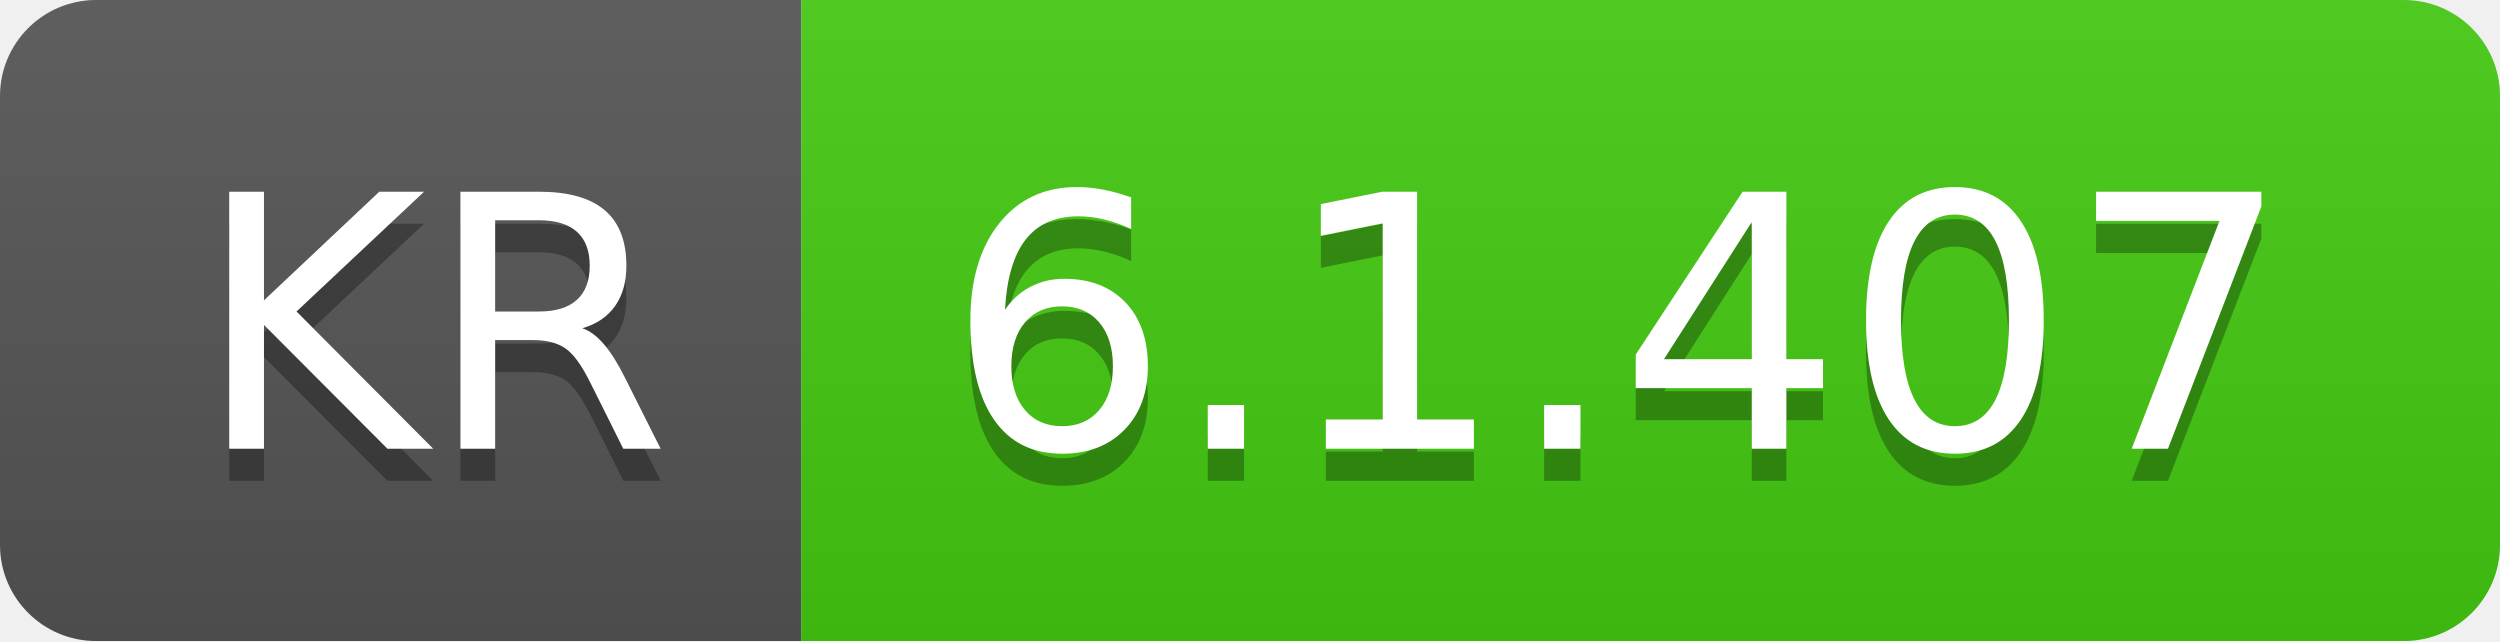
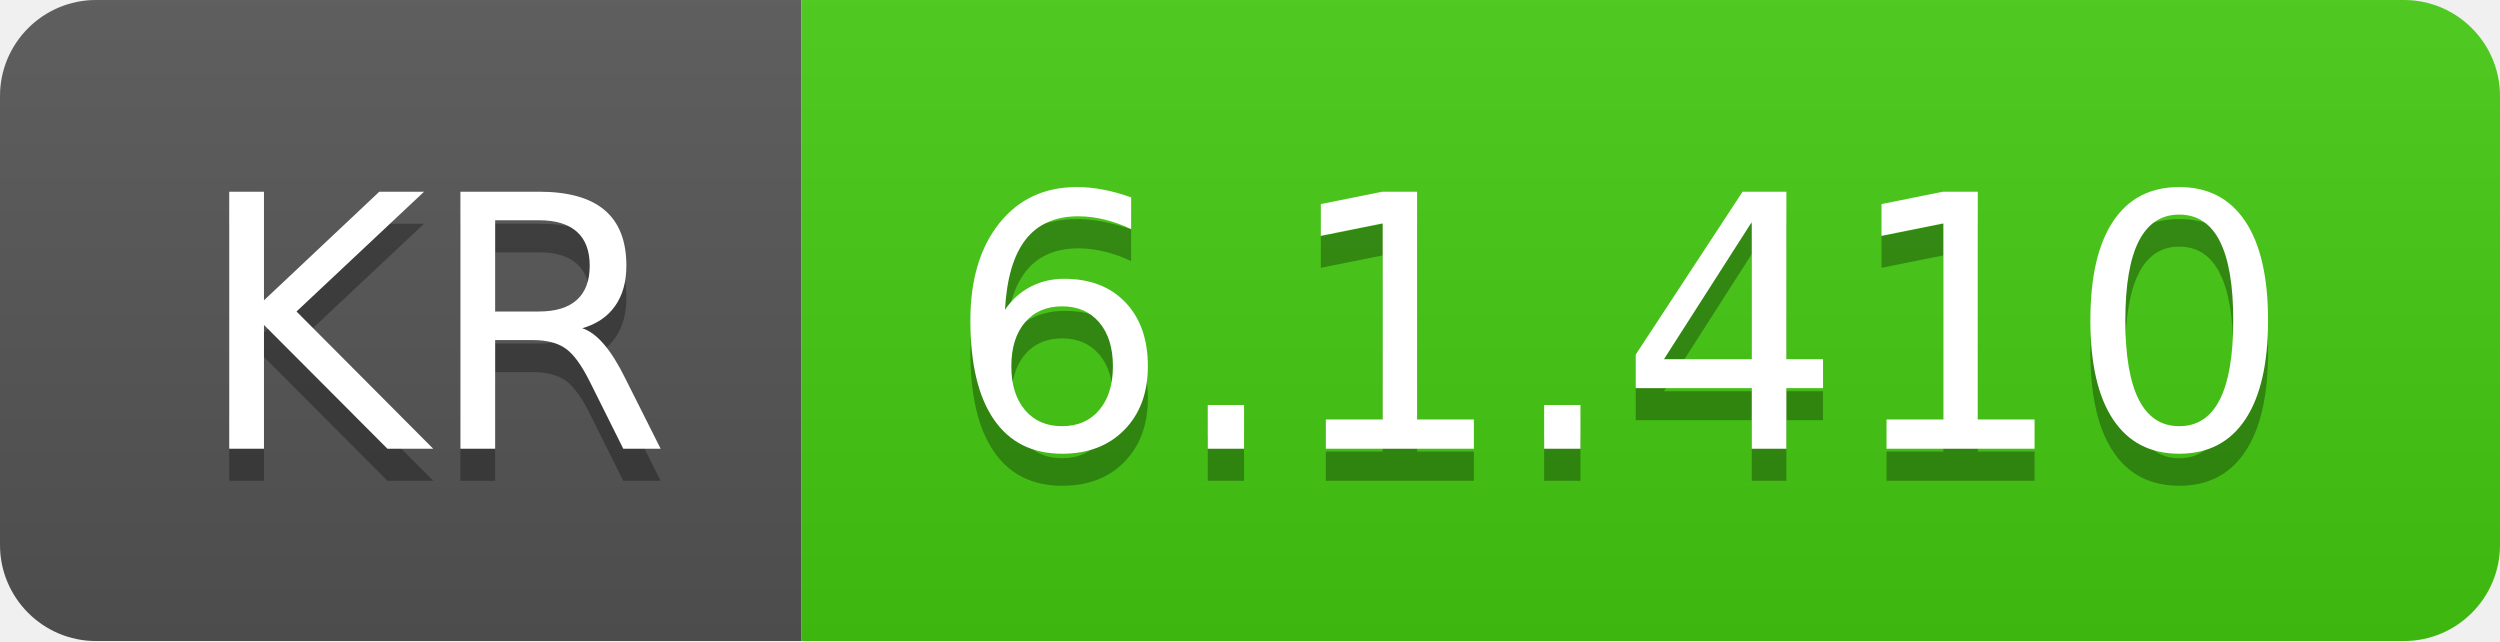
- <svg xmlns="http://www.w3.org/2000/svg" width="78" height="20" role="img" aria-label="KR: 6.1.407">
+ <svg xmlns="http://www.w3.org/2000/svg" width="78" height="20" role="img" aria-label="KR: 6.1.410">
  <linearGradient id="s" x2="0" y2="100%">
    <stop offset="0" stop-color="#bbb" stop-opacity=".1" />
    <stop offset="1" stop-opacity=".1" />
  </linearGradient>
  <clipPath id="r">
    <rect width="78" height="20" rx="3" fill="#fff" />
  </clipPath>
  <g clip-path="url(#r)">
    <rect width="25" height="20" fill="#555" />
    <rect x="25" width="53" height="20" fill="#4c1" />
    <rect width="78" height="20" fill="url(#s)" />
  </g>
  <g fill="#fff" text-anchor="middle" font-family="Verdana,Geneva,DejaVu Sans,sans-serif" text-rendering="geometricPrecision" font-size="110">
    <text aria-hidden="true" x="135" y="150" fill="#010101" fill-opacity=".3" transform="scale(.1)" textLength="150">KR</text>
    <text x="135" y="140" transform="scale(.1)" fill="#fff" textLength="150">KR</text>
-     <text aria-hidden="true" x="505" y="150" fill="#010101" fill-opacity=".3" transform="scale(.1)" textLength="430">6.1.407</text>
-     <text x="505" y="140" transform="scale(.1)" fill="#fff" textLength="430">6.1.407</text>
+     <text aria-hidden="true" x="505" y="150" fill="#010101" fill-opacity=".3" transform="scale(.1)" textLength="430">6.1.410</text>
+     <text x="505" y="140" transform="scale(.1)" fill="#fff" textLength="430">6.1.410</text>
  </g>
</svg>
